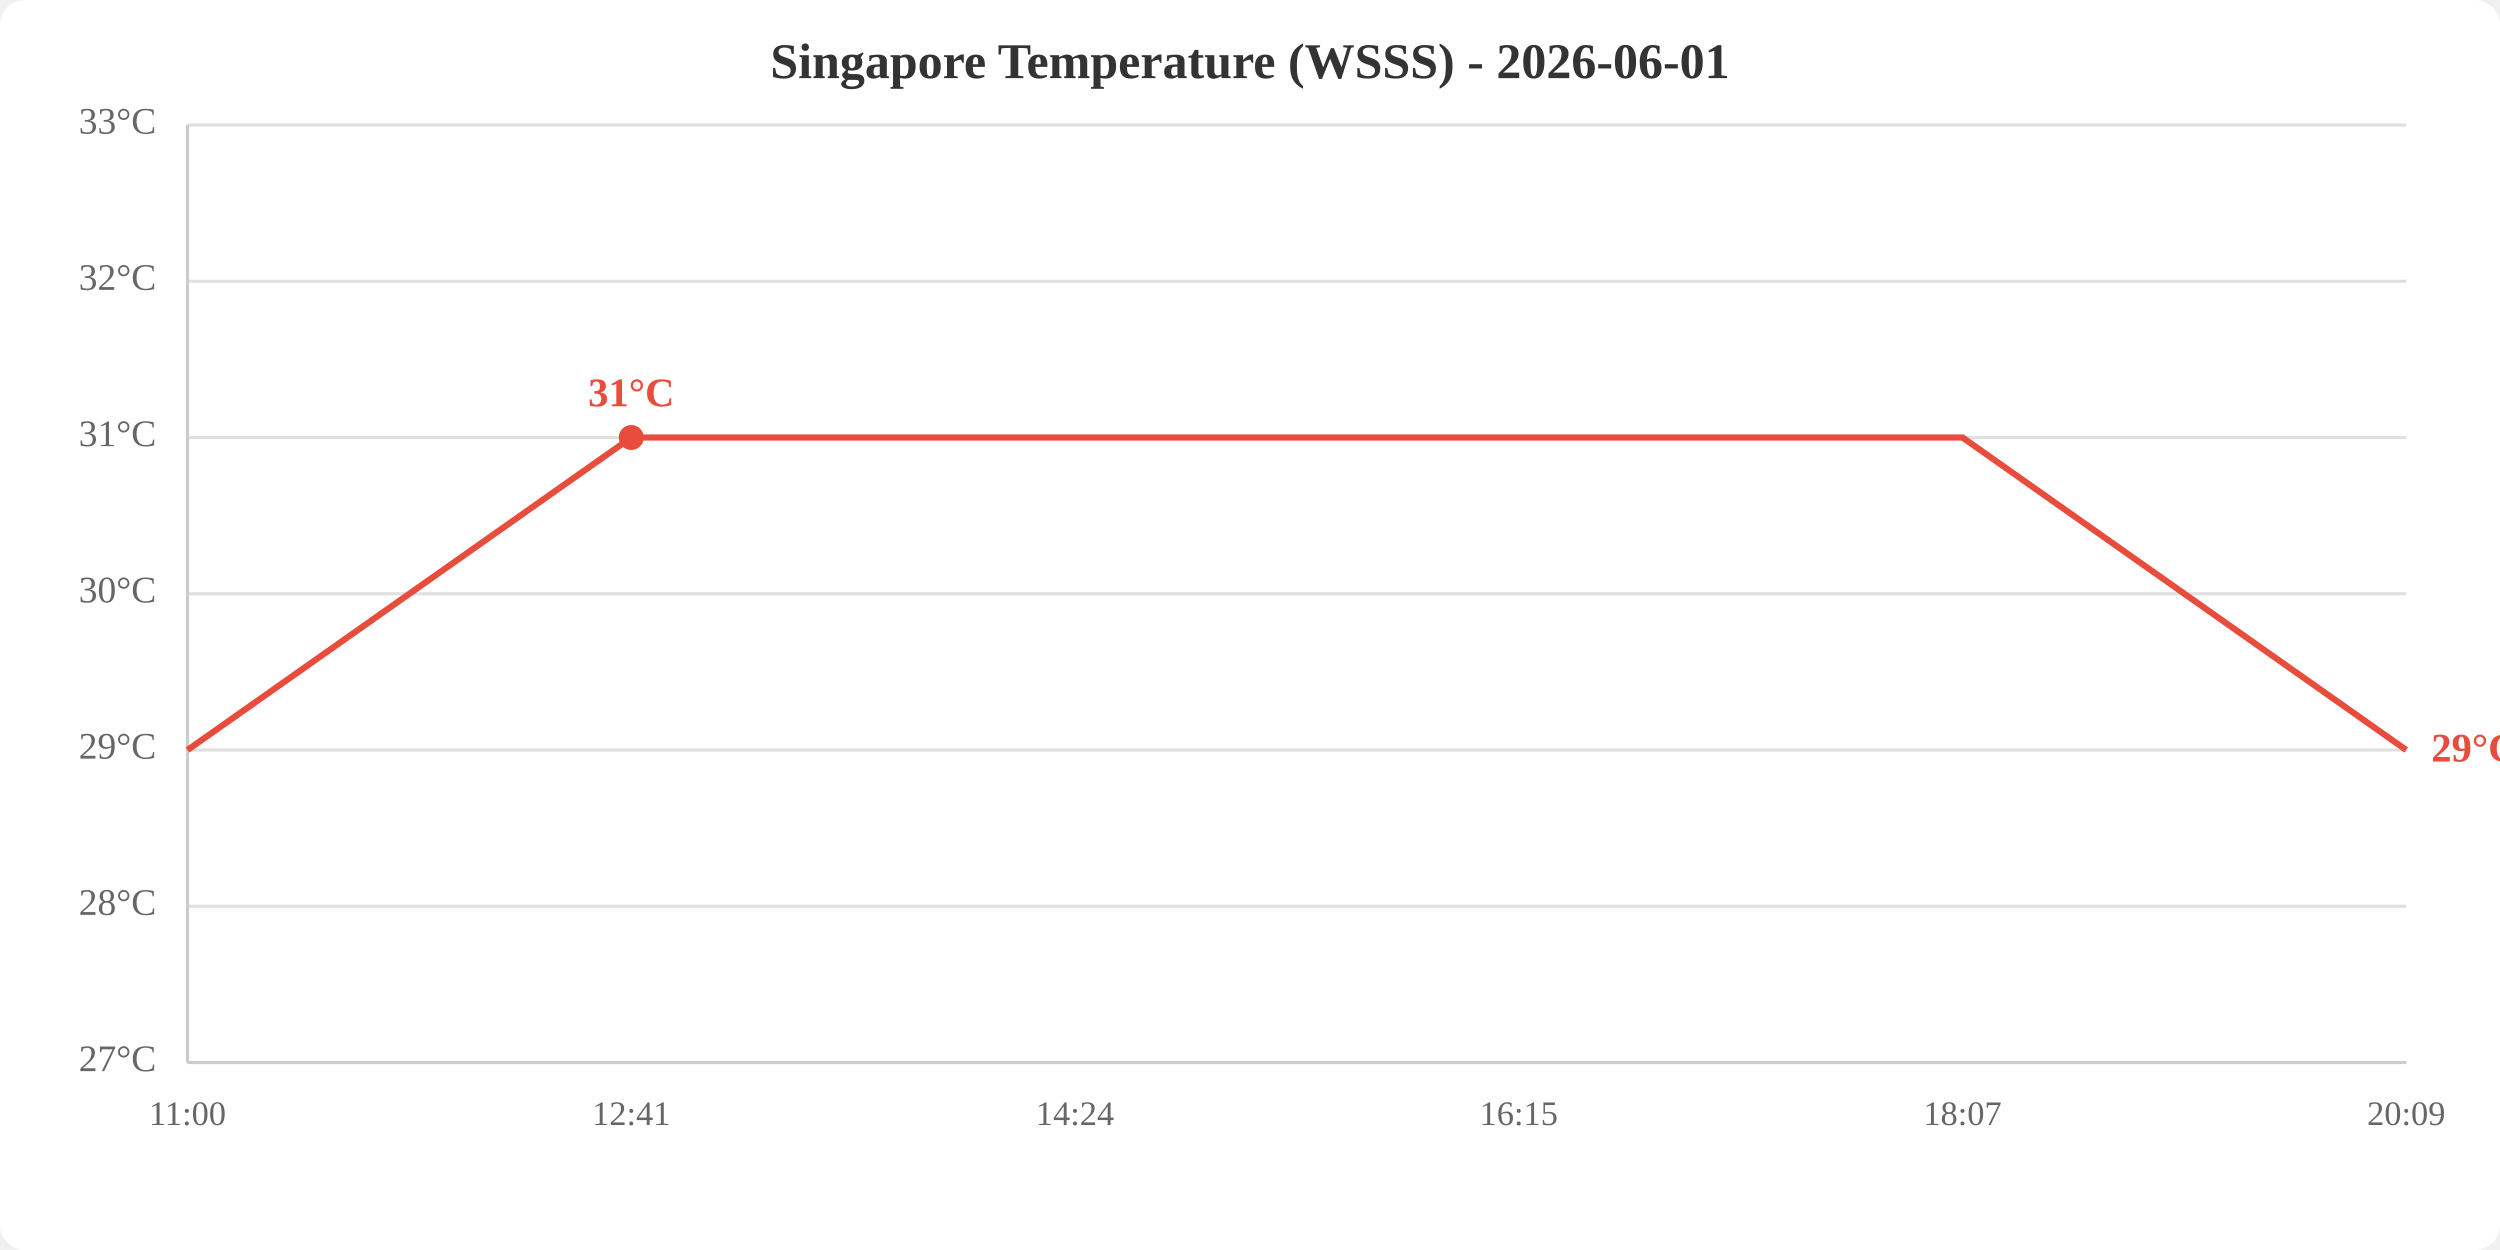
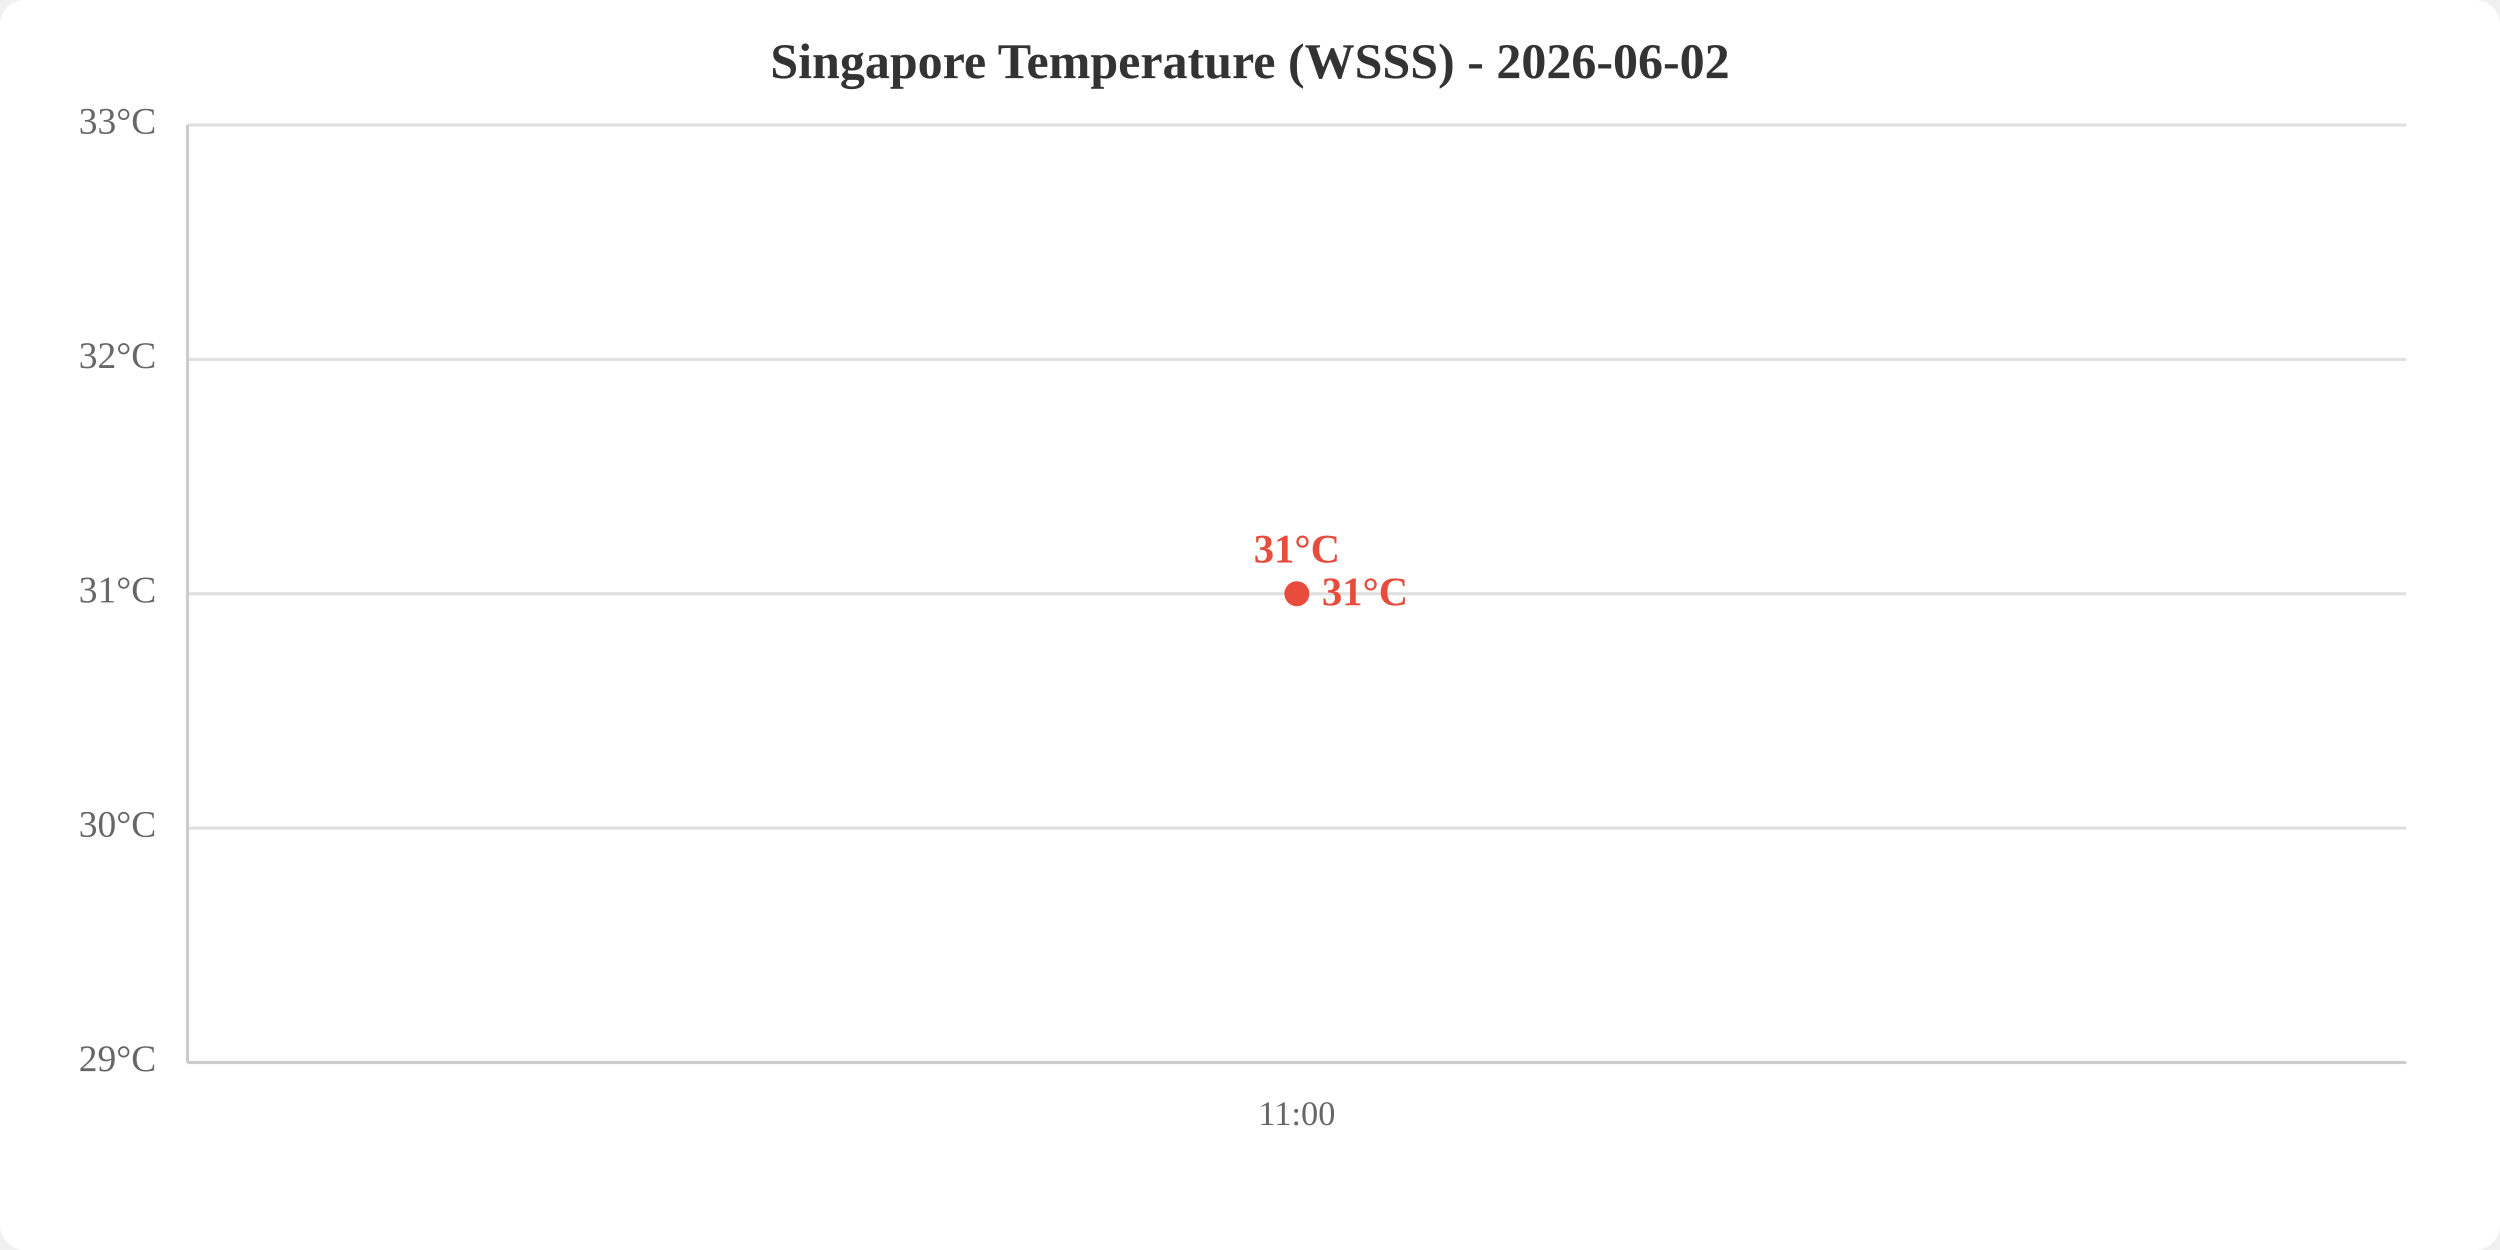
<svg xmlns="http://www.w3.org/2000/svg" viewBox="0 0 800 400" width="800" height="400">
  <rect width="800" height="400" fill="white" rx="8" />
-   <text x="400.0" y="25" text-anchor="middle" font-size="16" font-weight="bold" fill="#333">Singapore Temperature (WSSS) - 2026-06-01</text>
+   <text x="400.0" y="25" text-anchor="middle" font-size="16" font-weight="bold" fill="#333">Singapore Temperature (WSSS) - 2026-06-02</text>
  <line x1="60" y1="340.0" x2="770" y2="340.0" stroke="#e0e0e0" stroke-width="1" />
-   <line x1="60" y1="290.0" x2="770" y2="290.0" stroke="#e0e0e0" stroke-width="1" />
-   <line x1="60" y1="240.0" x2="770" y2="240.0" stroke="#e0e0e0" stroke-width="1" />
+   <line x1="60" y1="265.0" x2="770" y2="265.0" stroke="#e0e0e0" stroke-width="1" />
  <line x1="60" y1="190.0" x2="770" y2="190.0" stroke="#e0e0e0" stroke-width="1" />
-   <line x1="60" y1="140.0" x2="770" y2="140.0" stroke="#e0e0e0" stroke-width="1" />
-   <line x1="60" y1="90.0" x2="770" y2="90.0" stroke="#e0e0e0" stroke-width="1" />
+   <line x1="60" y1="115.0" x2="770" y2="115.0" stroke="#e0e0e0" stroke-width="1" />
  <line x1="60" y1="40.0" x2="770" y2="40.0" stroke="#e0e0e0" stroke-width="1" />
-   <text x="50" y="340.0" text-anchor="end" dominant-baseline="middle" fill="#666" font-size="12">27°C</text>
-   <text x="50" y="290.0" text-anchor="end" dominant-baseline="middle" fill="#666" font-size="12">28°C</text>
-   <text x="50" y="240.0" text-anchor="end" dominant-baseline="middle" fill="#666" font-size="12">29°C</text>
-   <text x="50" y="190.0" text-anchor="end" dominant-baseline="middle" fill="#666" font-size="12">30°C</text>
-   <text x="50" y="140.0" text-anchor="end" dominant-baseline="middle" fill="#666" font-size="12">31°C</text>
-   <text x="50" y="90.0" text-anchor="end" dominant-baseline="middle" fill="#666" font-size="12">32°C</text>
+   <text x="50" y="340.0" text-anchor="end" dominant-baseline="middle" fill="#666" font-size="12">29°C</text>
+   <text x="50" y="265.0" text-anchor="end" dominant-baseline="middle" fill="#666" font-size="12">30°C</text>
+   <text x="50" y="190.0" text-anchor="end" dominant-baseline="middle" fill="#666" font-size="12">31°C</text>
+   <text x="50" y="115.0" text-anchor="end" dominant-baseline="middle" fill="#666" font-size="12">32°C</text>
  <text x="50" y="40.0" text-anchor="end" dominant-baseline="middle" fill="#666" font-size="12">33°C</text>
-   <text x="60.0" y="360" text-anchor="middle" fill="#666" font-size="11">11:00</text>
-   <text x="202.0" y="360" text-anchor="middle" fill="#666" font-size="11">12:41</text>
-   <text x="344.0" y="360" text-anchor="middle" fill="#666" font-size="11">14:24</text>
-   <text x="486.0" y="360" text-anchor="middle" fill="#666" font-size="11">16:15</text>
-   <text x="628.0" y="360" text-anchor="middle" fill="#666" font-size="11">18:07</text>
-   <text x="770.0" y="360" text-anchor="middle" fill="#666" font-size="11">20:09</text>
+   <text x="415.0" y="360" text-anchor="middle" fill="#666" font-size="11">11:00</text>
  <line x1="60" y1="40" x2="60" y2="340" stroke="#ccc" stroke-width="1" />
  <line x1="60" y1="340" x2="770" y2="340" stroke="#ccc" stroke-width="1" />
-   <polyline points="60.0,240.0 202.0,140.0 344.0,140.0 486.0,140.0 628.0,140.0 770.0,240.0" fill="none" stroke="#e74c3c" stroke-width="2" />
-   <circle cx="202.0" cy="140.0" r="4" fill="#e74c3c" />
-   <text x="202.0" y="130.0" text-anchor="middle" fill="#e74c3c" font-size="13" font-weight="bold">31°C</text>
-   <text x="778.0" y="240.0" fill="#e74c3c" font-size="13" font-weight="bold" dominant-baseline="middle">29°C</text>
+   <polyline points="415.0,190.0" fill="none" stroke="#e74c3c" stroke-width="2" />
+   <circle cx="415.0" cy="190.0" r="4" fill="#e74c3c" />
+   <text x="415.0" y="180.0" text-anchor="middle" fill="#e74c3c" font-size="13" font-weight="bold">31°C</text>
+   <text x="423.0" y="190.0" fill="#e74c3c" font-size="13" font-weight="bold" dominant-baseline="middle">31°C</text>
</svg>
